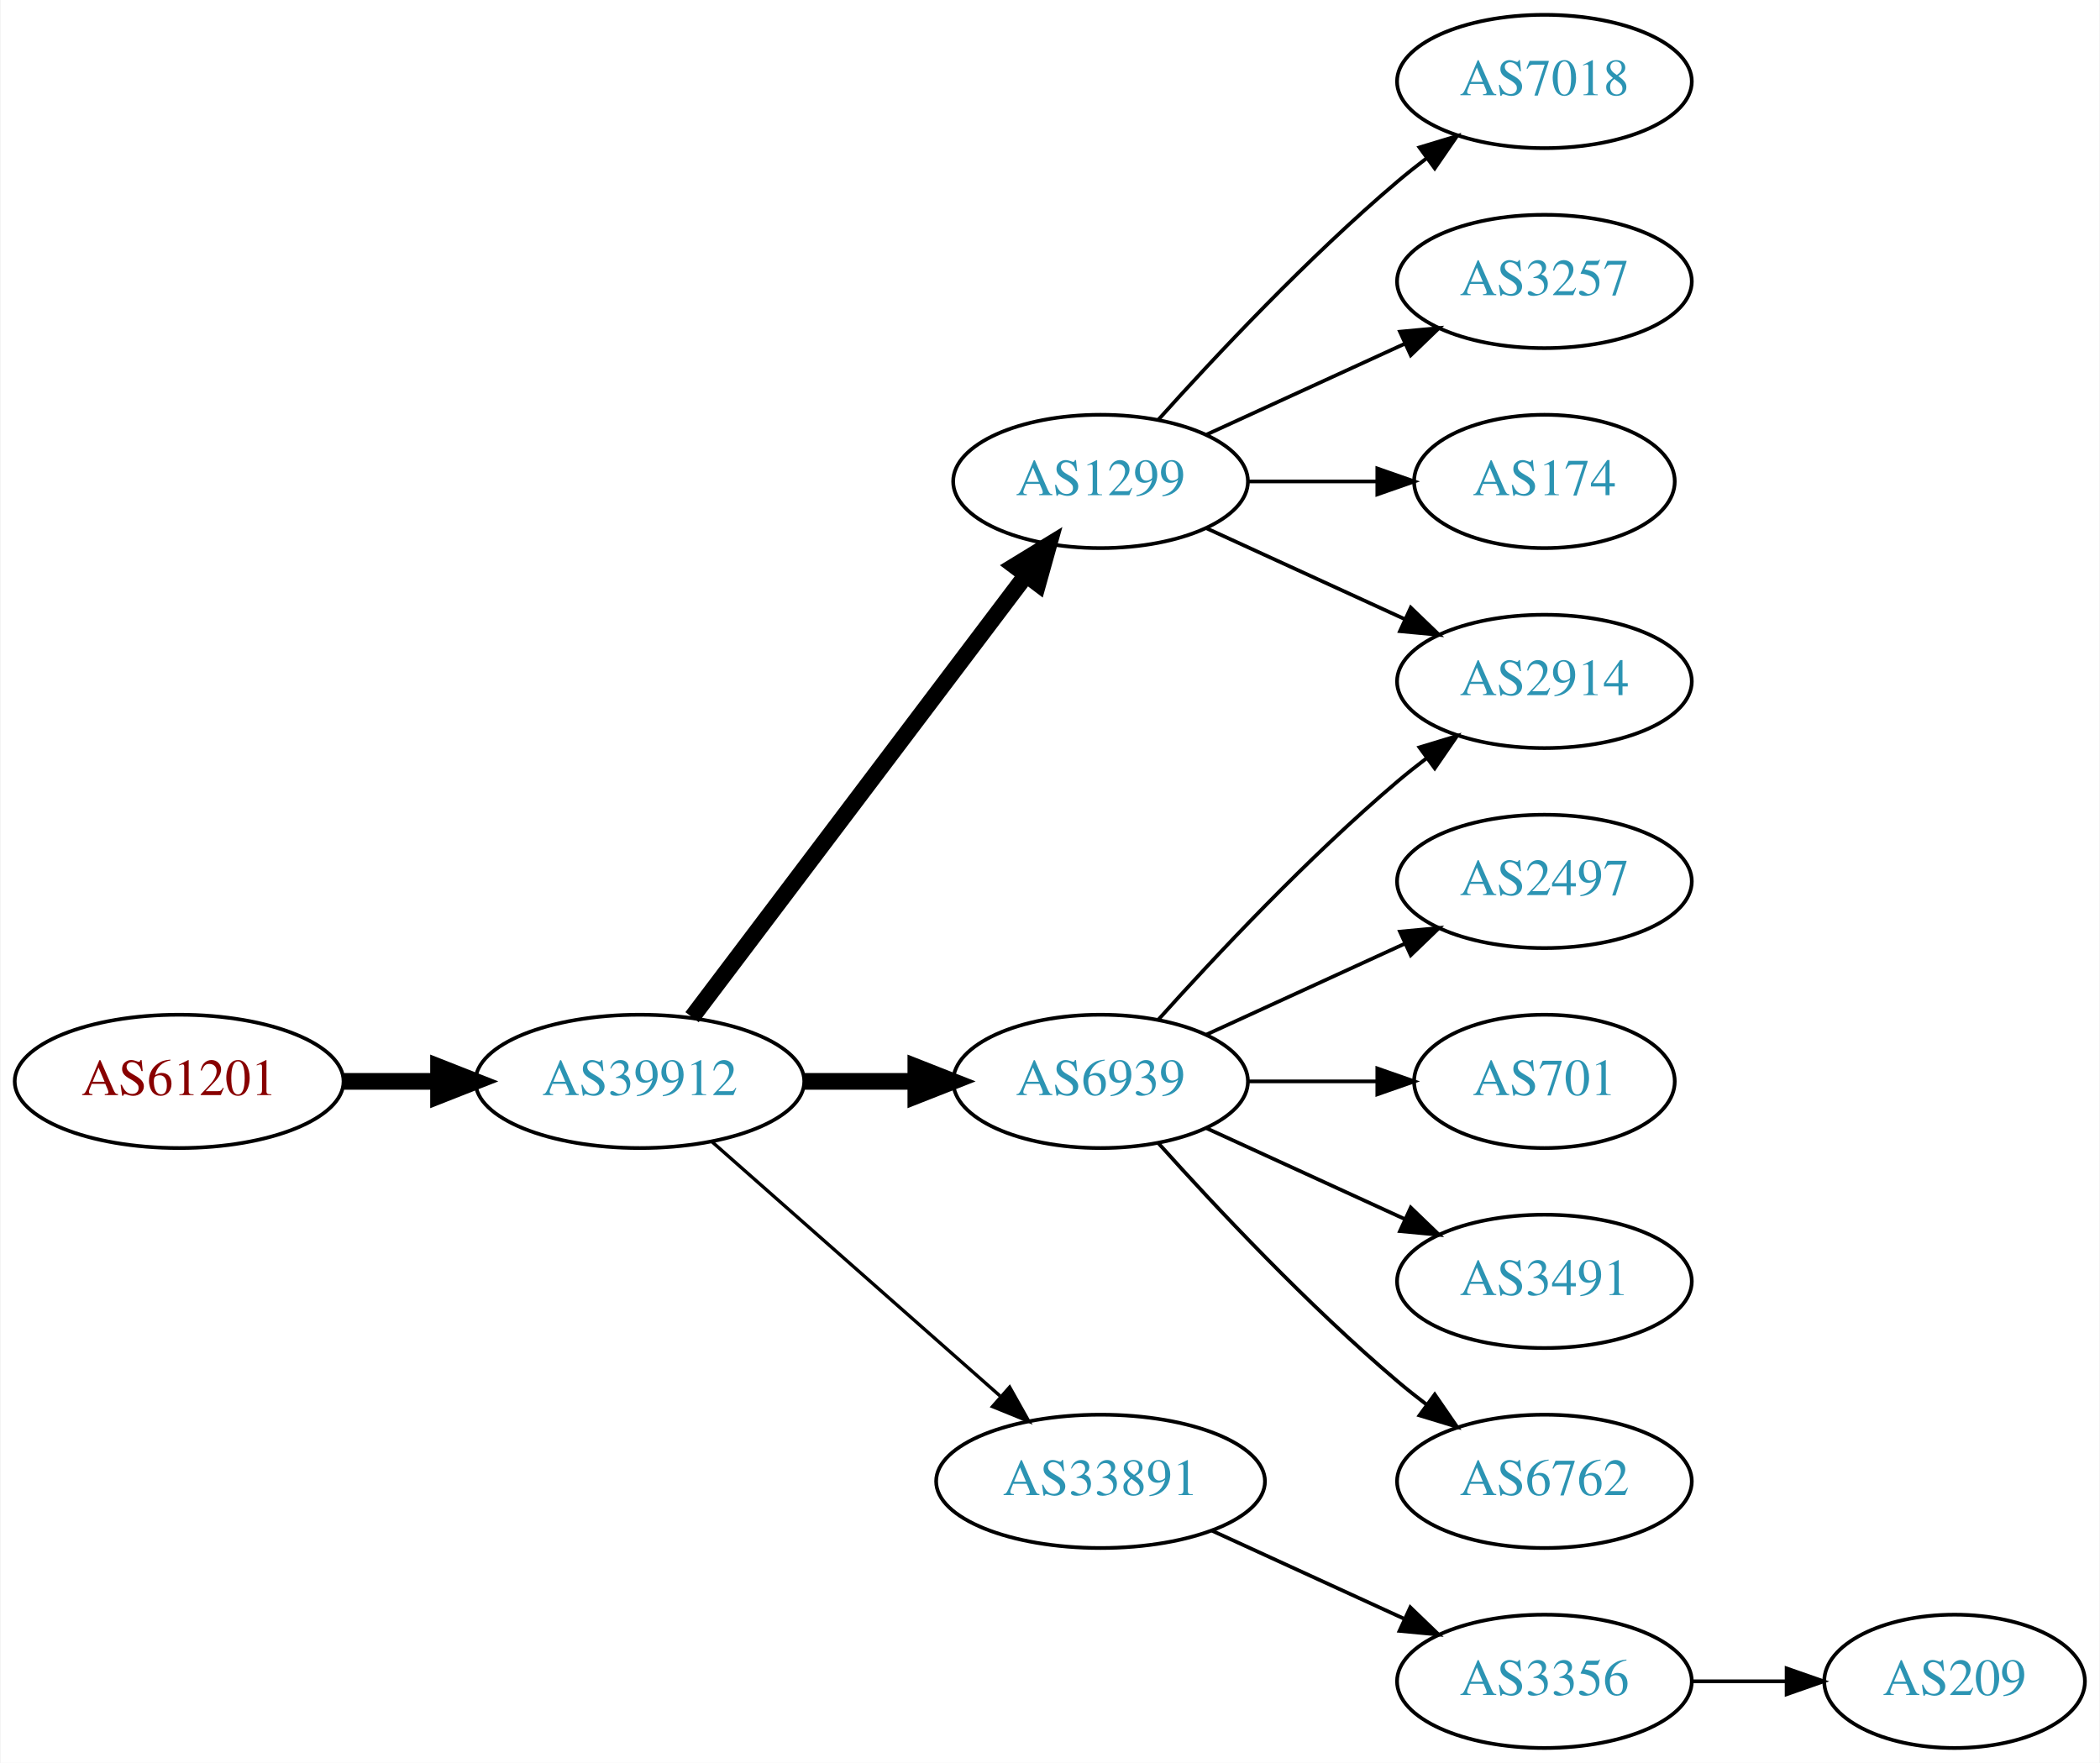
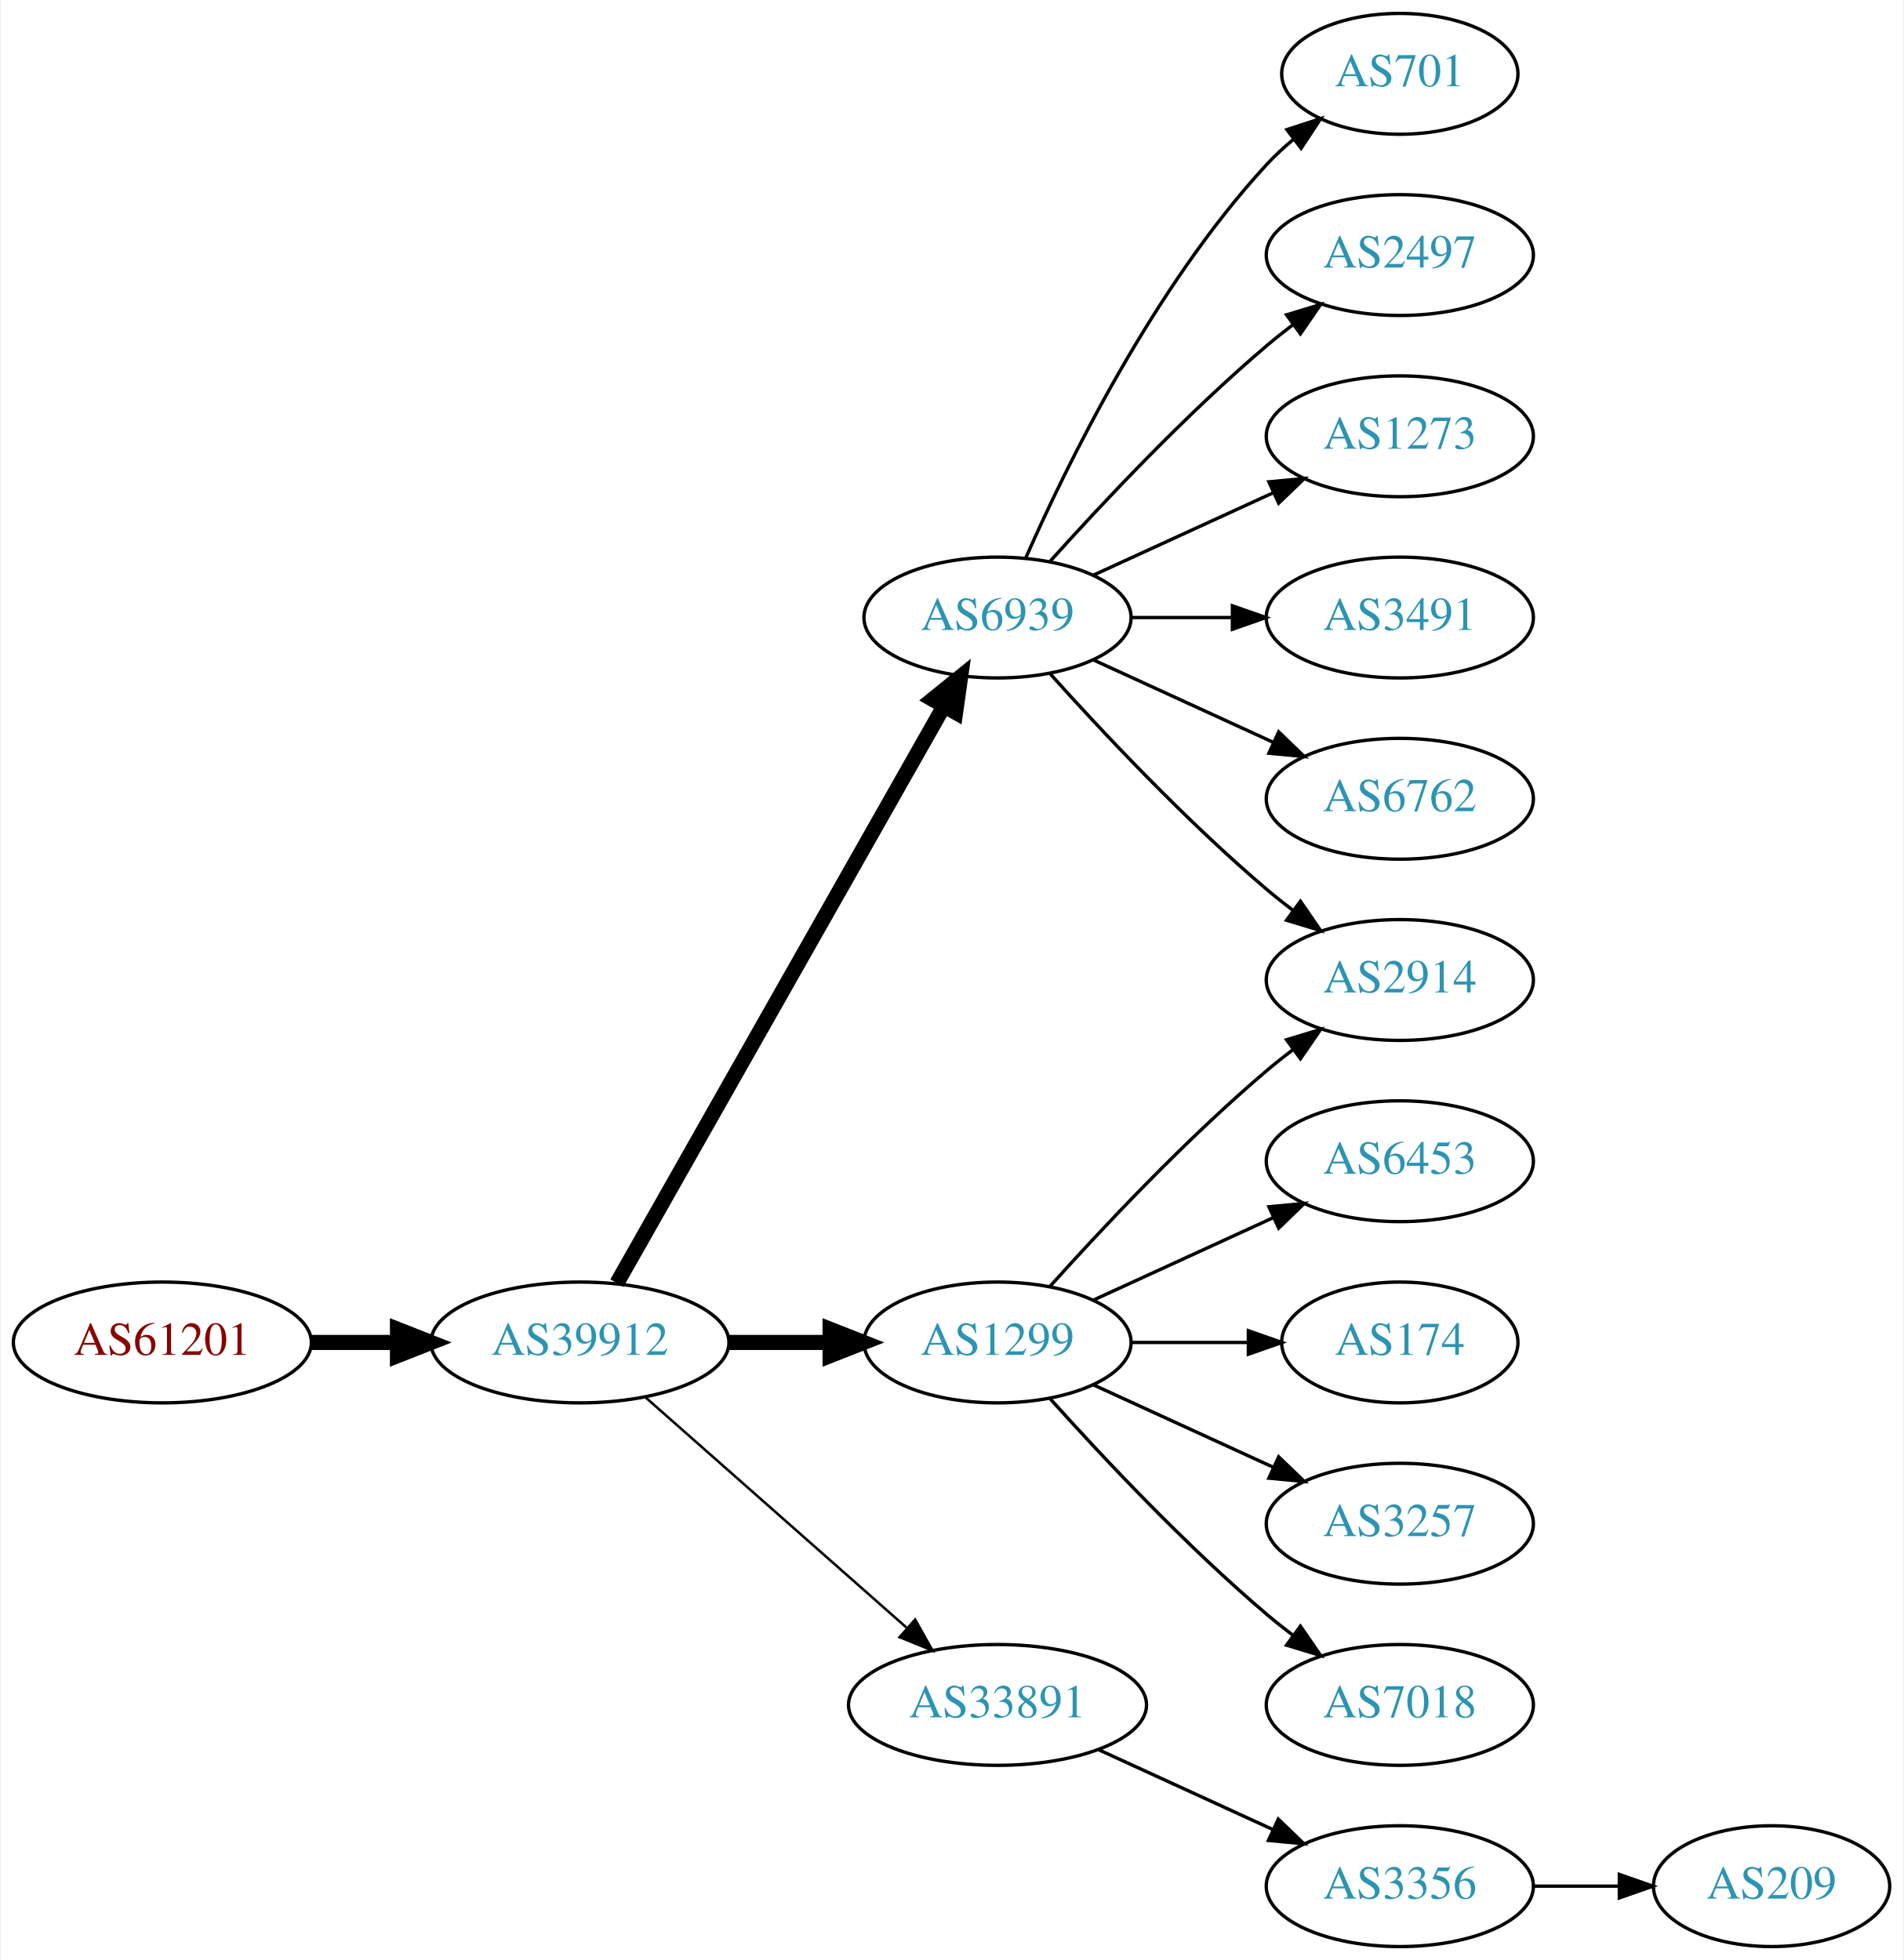
- <svg xmlns="http://www.w3.org/2000/svg" xmlns:xlink="http://www.w3.org/1999/xlink" width="567pt" height="476pt" viewBox="0.00 0.00 566.66 476.00">
-   <g id="graph0" class="graph" transform="scale(1 1) rotate(0) translate(4 472)">
-     <polygon fill="white" stroke="none" points="-4,4 -4,-472 562.663,-472 562.663,4 -4,4" />
+ <svg xmlns="http://www.w3.org/2000/svg" xmlns:xlink="http://www.w3.org/1999/xlink" width="567pt" height="584pt" viewBox="0.00 0.00 566.66 584.00">
+   <g id="graph0" class="graph" transform="scale(1 1) rotate(0) translate(4 580)">
+     <polygon fill="white" stroke="none" points="-4,4 -4,-580 562.663,-580 562.663,4 -4,4" />
    <g id="node1" class="node">
      <g id="a_node1">
        <a xlink:href="/asn/61201" xlink:title="AS61201 ~ HTBLA-KLU-AS [AT]">
          <ellipse fill="#ffffff" stroke="black" cx="44.196" cy="-180" rx="44.393" ry="18" />
          <text text-anchor="middle" x="44.196" y="-176.3" font-family="Times,serif" font-size="14.00" fill="#880000">AS61201</text>
        </a>
      </g>
    </g>
    <g id="node2" class="node">
      <g id="a_node2">
        <a xlink:href="/asn/39912" xlink:title="AS39912 ~ oja.at GmbH [AT]">
          <ellipse fill="#ffffff" stroke="black" cx="168.588" cy="-180" rx="44.393" ry="18" />
          <text text-anchor="middle" x="168.588" y="-176.3" font-family="Times,serif" font-size="14.00" fill="#2c94b3">AS39912</text>
        </a>
      </g>
    </g>
    <g id="edge1" class="edge">
      <path fill="none" stroke="black" stroke-width="4.5" d="M88.692,-180C96.898,-180 105.569,-180 114.041,-180" />
      <polygon fill="black" stroke="black" stroke-width="4.5" points="114.233,-183.938 124.233,-180 114.233,-176.063 114.233,-183.938" />
    </g>
    <g id="node3" class="node">
      <g id="a_node3">
        <a xlink:href="/asn/6939" xlink:title="AS6939 ~ Hurricane Electric LLC [US]">
+           <ellipse fill="#ffffff" stroke="black" cx="292.98" cy="-396" rx="39.794" ry="18" />
+           <text text-anchor="middle" x="292.98" y="-392.3" font-family="Times,serif" font-size="14.00" fill="#2c94b3">AS6939</text>
+         </a>
+       </g>
+     </g>
+     <g id="edge2" class="edge">
+       <path fill="none" stroke="black" stroke-width="4.5" d="M179.604,-197.676C201.084,-235.584 251.677,-324.873 276.998,-369.559" />
+       <polygon fill="black" stroke="black" stroke-width="4.5" points="273.642,-371.623 281.998,-378.383 280.494,-367.741 273.642,-371.623" />
+     </g>
+     <g id="node4" class="node">
+       <g id="a_node4">
+         <a xlink:href="/asn/1299" xlink:title="AS1299 ~ Telia Carrier [EU]">
          <ellipse fill="#ffffff" stroke="black" cx="292.98" cy="-180" rx="39.794" ry="18" />
-           <text text-anchor="middle" x="292.98" y="-176.3" font-family="Times,serif" font-size="14.00" fill="#2c94b3">AS6939</text>
-         </a>
-       </g>
-     </g>
-     <g id="edge2" class="edge">
+           <text text-anchor="middle" x="292.98" y="-176.3" font-family="Times,serif" font-size="14.00" fill="#2c94b3">AS1299</text>
+         </a>
+       </g>
+     </g>
+     <g id="edge3" class="edge">
      <path fill="none" stroke="black" stroke-width="4.5" d="M213.084,-180C222.773,-180 233.11,-180 243.002,-180" />
      <polygon fill="black" stroke="black" stroke-width="4.5" points="243.105,-183.938 253.105,-180 243.105,-176.063 243.105,-183.938" />
    </g>
-     <g id="node4" class="node">
-       <g id="a_node4">
+     <g id="node5" class="node">
+       <g id="a_node5">
        <a xlink:href="/asn/33891" xlink:title="AS33891 ~ CORE-BACKBONE GMBH GLOBAL NETWORK [DE]">
          <ellipse fill="#ffffff" stroke="black" cx="292.98" cy="-72" rx="44.393" ry="18" />
          <text text-anchor="middle" x="292.98" y="-68.3" font-family="Times,serif" font-size="14.00" fill="#2c94b3">AS33891</text>
        </a>
      </g>
    </g>
-     <g id="edge3" class="edge">
-       <path fill="none" stroke="black" stroke-width="0.9" d="M188.177,-163.597C208.875,-145.333 242.481,-115.678 265.826,-95.079" />
-       <polygon fill="black" stroke="black" stroke-width="0.9" points="268.435,-97.444 273.618,-88.203 263.804,-92.195 268.435,-97.444" />
-     </g>
-     <g id="node5" class="node">
-       <g id="a_node5">
-         <a xlink:href="/asn/1299" xlink:title="AS1299 ~ Telia Carrier [EU]">
-           <ellipse fill="#ffffff" stroke="black" cx="292.98" cy="-342" rx="39.794" ry="18" />
-           <text text-anchor="middle" x="292.98" y="-338.3" font-family="Times,serif" font-size="14.00" fill="#2c94b3">AS1299</text>
-         </a>
-       </g>
-     </g>
    <g id="edge4" class="edge">
-       <path fill="none" stroke="black" stroke-width="4.5" d="M182.686,-197.337C204.311,-225.96 247.582,-283.233 272.705,-316.486" />
-       <polygon fill="black" stroke="black" stroke-width="4.5" points="269.807,-319.183 278.976,-324.788 276.09,-314.435 269.807,-319.183" />
+       <path fill="none" stroke="black" stroke-width="0.75" d="M188.177,-163.597C208.875,-145.333 242.481,-115.678 265.826,-95.079" />
+       <polygon fill="black" stroke="black" stroke-width="0.75" points="268.435,-97.444 273.618,-88.203 263.804,-92.195 268.435,-97.444" />
    </g>
    <g id="node6" class="node">
      <g id="a_node6">
+         <a xlink:href="/asn/701" xlink:title="AS701 ~ UUNET [US]">
+           <ellipse fill="#ffffff" stroke="black" cx="412.823" cy="-558" rx="35.194" ry="18" />
+           <text text-anchor="middle" x="412.823" y="-554.3" font-family="Times,serif" font-size="14.00" fill="#2c94b3">AS701</text>
+         </a>
+       </g>
+     </g>
+     <g id="edge5" class="edge">
+       <path fill="none" stroke="black" d="M301.396,-413.761C313.464,-441.183 339.436,-494.473 373.176,-531 375.582,-533.604 378.28,-536.1 381.102,-538.449" />
+       <polygon fill="black" stroke="black" points="379.17,-541.378 389.246,-544.653 383.412,-535.809 379.17,-541.378" />
+     </g>
+     <g id="node7" class="node">
+       <g id="a_node7">
+         <a xlink:href="/asn/2497" xlink:title="AS2497 ~ Internet Initiative Japan Inc. [JP]">
+           <ellipse fill="#ffffff" stroke="black" cx="412.823" cy="-504" rx="39.794" ry="18" />
+           <text text-anchor="middle" x="412.823" y="-500.3" font-family="Times,serif" font-size="14.00" fill="#2c94b3">AS2497</text>
+         </a>
+       </g>
+     </g>
+     <g id="edge6" class="edge">
+       <path fill="none" stroke="black" d="M308.626,-412.725C323.927,-429.765 349.025,-456.523 373.176,-477 375.674,-479.117 378.334,-481.232 381.045,-483.293" />
+       <polygon fill="black" stroke="black" points="379.082,-486.194 389.222,-489.266 383.212,-480.541 379.082,-486.194" />
+     </g>
+     <g id="node8" class="node">
+       <g id="a_node8">
+         <a xlink:href="/asn/1273" xlink:title="AS1273 ~ Vodafone Group PLC [EU]">
+           <ellipse fill="#ffffff" stroke="black" cx="412.823" cy="-450" rx="39.794" ry="18" />
+           <text text-anchor="middle" x="412.823" y="-446.3" font-family="Times,serif" font-size="14.00" fill="#2c94b3">AS1273</text>
+         </a>
+       </g>
+     </g>
+     <g id="edge7" class="edge">
+       <path fill="none" stroke="black" d="M321.609,-408.661C337.566,-415.973 357.837,-425.261 375.119,-433.181" />
+       <polygon fill="black" stroke="black" points="373.818,-436.435 384.367,-437.419 376.734,-430.071 373.818,-436.435" />
+     </g>
+     <g id="node9" class="node">
+       <g id="a_node9">
        <a xlink:href="/asn/2914" xlink:title="AS2914 ~ NTT America, Inc. [US]">
          <ellipse fill="#ffffff" stroke="black" cx="412.823" cy="-288" rx="39.794" ry="18" />
          <text text-anchor="middle" x="412.823" y="-284.3" font-family="Times,serif" font-size="14.00" fill="#2c94b3">AS2914</text>
        </a>
      </g>
    </g>
-     <g id="edge5" class="edge">
+     <g id="edge8" class="edge">
+       <path fill="none" stroke="black" d="M308.626,-379.275C323.927,-362.235 349.025,-335.477 373.176,-315 375.674,-312.883 378.334,-310.768 381.045,-308.707" />
+       <polygon fill="black" stroke="black" points="383.212,-311.459 389.222,-302.734 379.082,-305.806 383.212,-311.459" />
+     </g>
+     <g id="node10" class="node">
+       <g id="a_node10">
+         <a xlink:href="/asn/3491" xlink:title="AS3491 ~ PCCW Global, Inc. [US]">
+           <ellipse fill="#ffffff" stroke="black" cx="412.823" cy="-396" rx="39.794" ry="18" />
+           <text text-anchor="middle" x="412.823" y="-392.3" font-family="Times,serif" font-size="14.00" fill="#2c94b3">AS3491</text>
+         </a>
+       </g>
+     </g>
+     <g id="edge9" class="edge">
+       <path fill="none" stroke="black" d="M332.893,-396C342.446,-396 352.796,-396 362.759,-396" />
+       <polygon fill="black" stroke="black" points="362.951,-399.5 372.951,-396 362.951,-392.5 362.951,-399.5" />
+     </g>
+     <g id="node11" class="node">
+       <g id="a_node11">
+         <a xlink:href="/asn/6762" xlink:title="AS6762 ~ TELECOM ITALIA SPARKLE S.p.A. [IT]">
+           <ellipse fill="#ffffff" stroke="black" cx="412.823" cy="-342" rx="39.794" ry="18" />
+           <text text-anchor="middle" x="412.823" y="-338.3" font-family="Times,serif" font-size="14.00" fill="#2c94b3">AS6762</text>
+         </a>
+       </g>
+     </g>
+     <g id="edge10" class="edge">
+       <path fill="none" stroke="black" d="M321.609,-383.339C337.566,-376.027 357.837,-366.739 375.119,-358.819" />
+       <polygon fill="black" stroke="black" points="376.734,-361.929 384.367,-354.581 373.818,-355.565 376.734,-361.929" />
+     </g>
+     <g id="edge14" class="edge">
      <path fill="none" stroke="black" d="M308.626,-196.725C323.927,-213.765 349.025,-240.523 373.176,-261 375.674,-263.117 378.334,-265.232 381.045,-267.293" />
      <polygon fill="black" stroke="black" points="379.082,-270.194 389.222,-273.266 383.212,-264.541 379.082,-270.194" />
    </g>
-     <g id="node7" class="node">
-       <g id="a_node7">
-         <a xlink:href="/asn/2497" xlink:title="AS2497 ~ Internet Initiative Japan Inc. [JP]">
+     <g id="node12" class="node">
+       <g id="a_node12">
+         <a xlink:href="/asn/6453" xlink:title="AS6453 ~ TATA COMMUNICATIONS (AMERICA) INC [US]">
          <ellipse fill="#ffffff" stroke="black" cx="412.823" cy="-234" rx="39.794" ry="18" />
-           <text text-anchor="middle" x="412.823" y="-230.3" font-family="Times,serif" font-size="14.00" fill="#2c94b3">AS2497</text>
-         </a>
-       </g>
-     </g>
-     <g id="edge6" class="edge">
+           <text text-anchor="middle" x="412.823" y="-230.3" font-family="Times,serif" font-size="14.00" fill="#2c94b3">AS6453</text>
+         </a>
+       </g>
+     </g>
+     <g id="edge11" class="edge">
      <path fill="none" stroke="black" d="M321.609,-192.661C337.566,-199.973 357.837,-209.261 375.119,-217.181" />
      <polygon fill="black" stroke="black" points="373.818,-220.435 384.367,-221.419 376.734,-214.071 373.818,-220.435" />
    </g>
-     <g id="node8" class="node">
-       <g id="a_node8">
-         <a xlink:href="/asn/701" xlink:title="AS701 ~ UUNET [US]">
+     <g id="node13" class="node">
+       <g id="a_node13">
+         <a xlink:href="/asn/174" xlink:title="AS174 ~ Cogent Communications [US]">
          <ellipse fill="#ffffff" stroke="black" cx="412.823" cy="-180" rx="35.194" ry="18" />
-           <text text-anchor="middle" x="412.823" y="-176.3" font-family="Times,serif" font-size="14.00" fill="#2c94b3">AS701</text>
-         </a>
-       </g>
-     </g>
-     <g id="edge7" class="edge">
+           <text text-anchor="middle" x="412.823" y="-176.3" font-family="Times,serif" font-size="14.00" fill="#2c94b3">AS174</text>
+         </a>
+       </g>
+     </g>
+     <g id="edge12" class="edge">
      <path fill="none" stroke="black" d="M332.893,-180C343.98,-180 356.139,-180 367.522,-180" />
      <polygon fill="black" stroke="black" points="367.703,-183.5 377.703,-180 367.703,-176.5 367.703,-183.5" />
    </g>
-     <g id="node9" class="node">
-       <g id="a_node9">
-         <a xlink:href="/asn/3491" xlink:title="AS3491 ~ PCCW Global, Inc. [US]">
+     <g id="node14" class="node">
+       <g id="a_node14">
+         <a xlink:href="/asn/3257" xlink:title="AS3257 ~ GTT [DE]">
          <ellipse fill="#ffffff" stroke="black" cx="412.823" cy="-126" rx="39.794" ry="18" />
-           <text text-anchor="middle" x="412.823" y="-122.3" font-family="Times,serif" font-size="14.00" fill="#2c94b3">AS3491</text>
-         </a>
-       </g>
-     </g>
-     <g id="edge8" class="edge">
+           <text text-anchor="middle" x="412.823" y="-122.3" font-family="Times,serif" font-size="14.00" fill="#2c94b3">AS3257</text>
+         </a>
+       </g>
+     </g>
+     <g id="edge13" class="edge">
      <path fill="none" stroke="black" d="M321.609,-167.339C337.566,-160.027 357.837,-150.739 375.119,-142.819" />
      <polygon fill="black" stroke="black" points="376.734,-145.929 384.367,-138.581 373.818,-139.565 376.734,-145.929" />
    </g>
-     <g id="node10" class="node">
-       <g id="a_node10">
-         <a xlink:href="/asn/6762" xlink:title="AS6762 ~ TELECOM ITALIA SPARKLE S.p.A. [IT]">
+     <g id="node15" class="node">
+       <g id="a_node15">
+         <a xlink:href="/asn/7018" xlink:title="AS7018 ~ AT&amp;T Services, Inc. [US]">
          <ellipse fill="#ffffff" stroke="black" cx="412.823" cy="-72" rx="39.794" ry="18" />
-           <text text-anchor="middle" x="412.823" y="-68.3" font-family="Times,serif" font-size="14.00" fill="#2c94b3">AS6762</text>
-         </a>
-       </g>
-     </g>
-     <g id="edge9" class="edge">
+           <text text-anchor="middle" x="412.823" y="-68.3" font-family="Times,serif" font-size="14.00" fill="#2c94b3">AS7018</text>
+         </a>
+       </g>
+     </g>
+     <g id="edge15" class="edge">
      <path fill="none" stroke="black" d="M308.626,-163.275C323.927,-146.235 349.025,-119.477 373.176,-99 375.674,-96.883 378.334,-94.768 381.045,-92.707" />
      <polygon fill="black" stroke="black" points="383.212,-95.459 389.222,-86.734 379.082,-89.806 383.212,-95.459" />
    </g>
-     <g id="node11" class="node">
-       <g id="a_node11">
+     <g id="node16" class="node">
+       <g id="a_node16">
        <a xlink:href="/asn/3356" xlink:title="AS3356 ~ Level 3 Parent, LLC [US]">
          <ellipse fill="#ffffff" stroke="black" cx="412.823" cy="-18" rx="39.794" ry="18" />
          <text text-anchor="middle" x="412.823" y="-14.3" font-family="Times,serif" font-size="14.00" fill="#2c94b3">AS3356</text>
        </a>
      </g>
    </g>
-     <g id="edge10" class="edge">
+     <g id="edge16" class="edge">
      <path fill="none" stroke="black" d="M323.11,-58.652C338.721,-51.498 358.119,-42.609 374.791,-34.969" />
      <polygon fill="black" stroke="black" points="376.61,-37.986 384.243,-30.638 373.694,-31.622 376.61,-37.986" />
    </g>
-     <g id="edge13" class="edge">
-       <path fill="none" stroke="black" d="M321.609,-329.339C337.566,-322.027 357.837,-312.739 375.119,-304.819" />
-       <polygon fill="black" stroke="black" points="376.734,-307.929 384.367,-300.581 373.818,-301.565 376.734,-307.929" />
-     </g>
-     <g id="node13" class="node">
-       <g id="a_node13">
-         <a xlink:href="/asn/7018" xlink:title="AS7018 ~ AT&amp;T Services, Inc. [US]">
-           <ellipse fill="#ffffff" stroke="black" cx="412.823" cy="-450" rx="39.794" ry="18" />
-           <text text-anchor="middle" x="412.823" y="-446.3" font-family="Times,serif" font-size="14.00" fill="#2c94b3">AS7018</text>
-         </a>
-       </g>
-     </g>
-     <g id="edge12" class="edge">
-       <path fill="none" stroke="black" d="M308.626,-358.725C323.927,-375.765 349.025,-402.523 373.176,-423 375.674,-425.117 378.334,-427.232 381.045,-429.293" />
-       <polygon fill="black" stroke="black" points="379.082,-432.194 389.222,-435.266 383.212,-426.541 379.082,-432.194" />
-     </g>
-     <g id="node14" class="node">
-       <g id="a_node14">
-         <a xlink:href="/asn/3257" xlink:title="AS3257 ~ GTT [DE]">
-           <ellipse fill="#ffffff" stroke="black" cx="412.823" cy="-396" rx="39.794" ry="18" />
-           <text text-anchor="middle" x="412.823" y="-392.3" font-family="Times,serif" font-size="14.00" fill="#2c94b3">AS3257</text>
-         </a>
-       </g>
-     </g>
-     <g id="edge14" class="edge">
-       <path fill="none" stroke="black" d="M321.609,-354.661C337.566,-361.973 357.837,-371.261 375.119,-379.181" />
-       <polygon fill="black" stroke="black" points="373.818,-382.435 384.367,-383.419 376.734,-376.071 373.818,-382.435" />
-     </g>
-     <g id="node15" class="node">
-       <g id="a_node15">
-         <a xlink:href="/asn/174" xlink:title="AS174 ~ Cogent Communications [US]">
-           <ellipse fill="#ffffff" stroke="black" cx="412.823" cy="-342" rx="35.194" ry="18" />
-           <text text-anchor="middle" x="412.823" y="-338.3" font-family="Times,serif" font-size="14.00" fill="#2c94b3">AS174</text>
-         </a>
-       </g>
-     </g>
-     <g id="edge15" class="edge">
-       <path fill="none" stroke="black" d="M332.893,-342C343.98,-342 356.139,-342 367.522,-342" />
-       <polygon fill="black" stroke="black" points="367.703,-345.5 377.703,-342 367.703,-338.5 367.703,-345.5" />
-     </g>
-     <g id="node12" class="node">
-       <g id="a_node12">
+     <g id="node17" class="node">
+       <g id="a_node17">
        <a xlink:href="/asn/209" xlink:title="AS209 ~ CenturyLink Communications, LLC [US]">
          <ellipse fill="#ffffff" stroke="black" cx="523.566" cy="-18" rx="35.194" ry="18" />
          <text text-anchor="middle" x="523.566" y="-14.3" font-family="Times,serif" font-size="14.00" fill="#2c94b3">AS209</text>
        </a>
      </g>
    </g>
-     <g id="edge11" class="edge">
+     <g id="edge17" class="edge">
      <path fill="none" stroke="black" d="M452.775,-18C461.007,-18 469.753,-18 478.169,-18" />
      <polygon fill="black" stroke="black" points="478.214,-21.5 488.214,-18 478.214,-14.5 478.214,-21.5" />
    </g>
  </g>
</svg>
